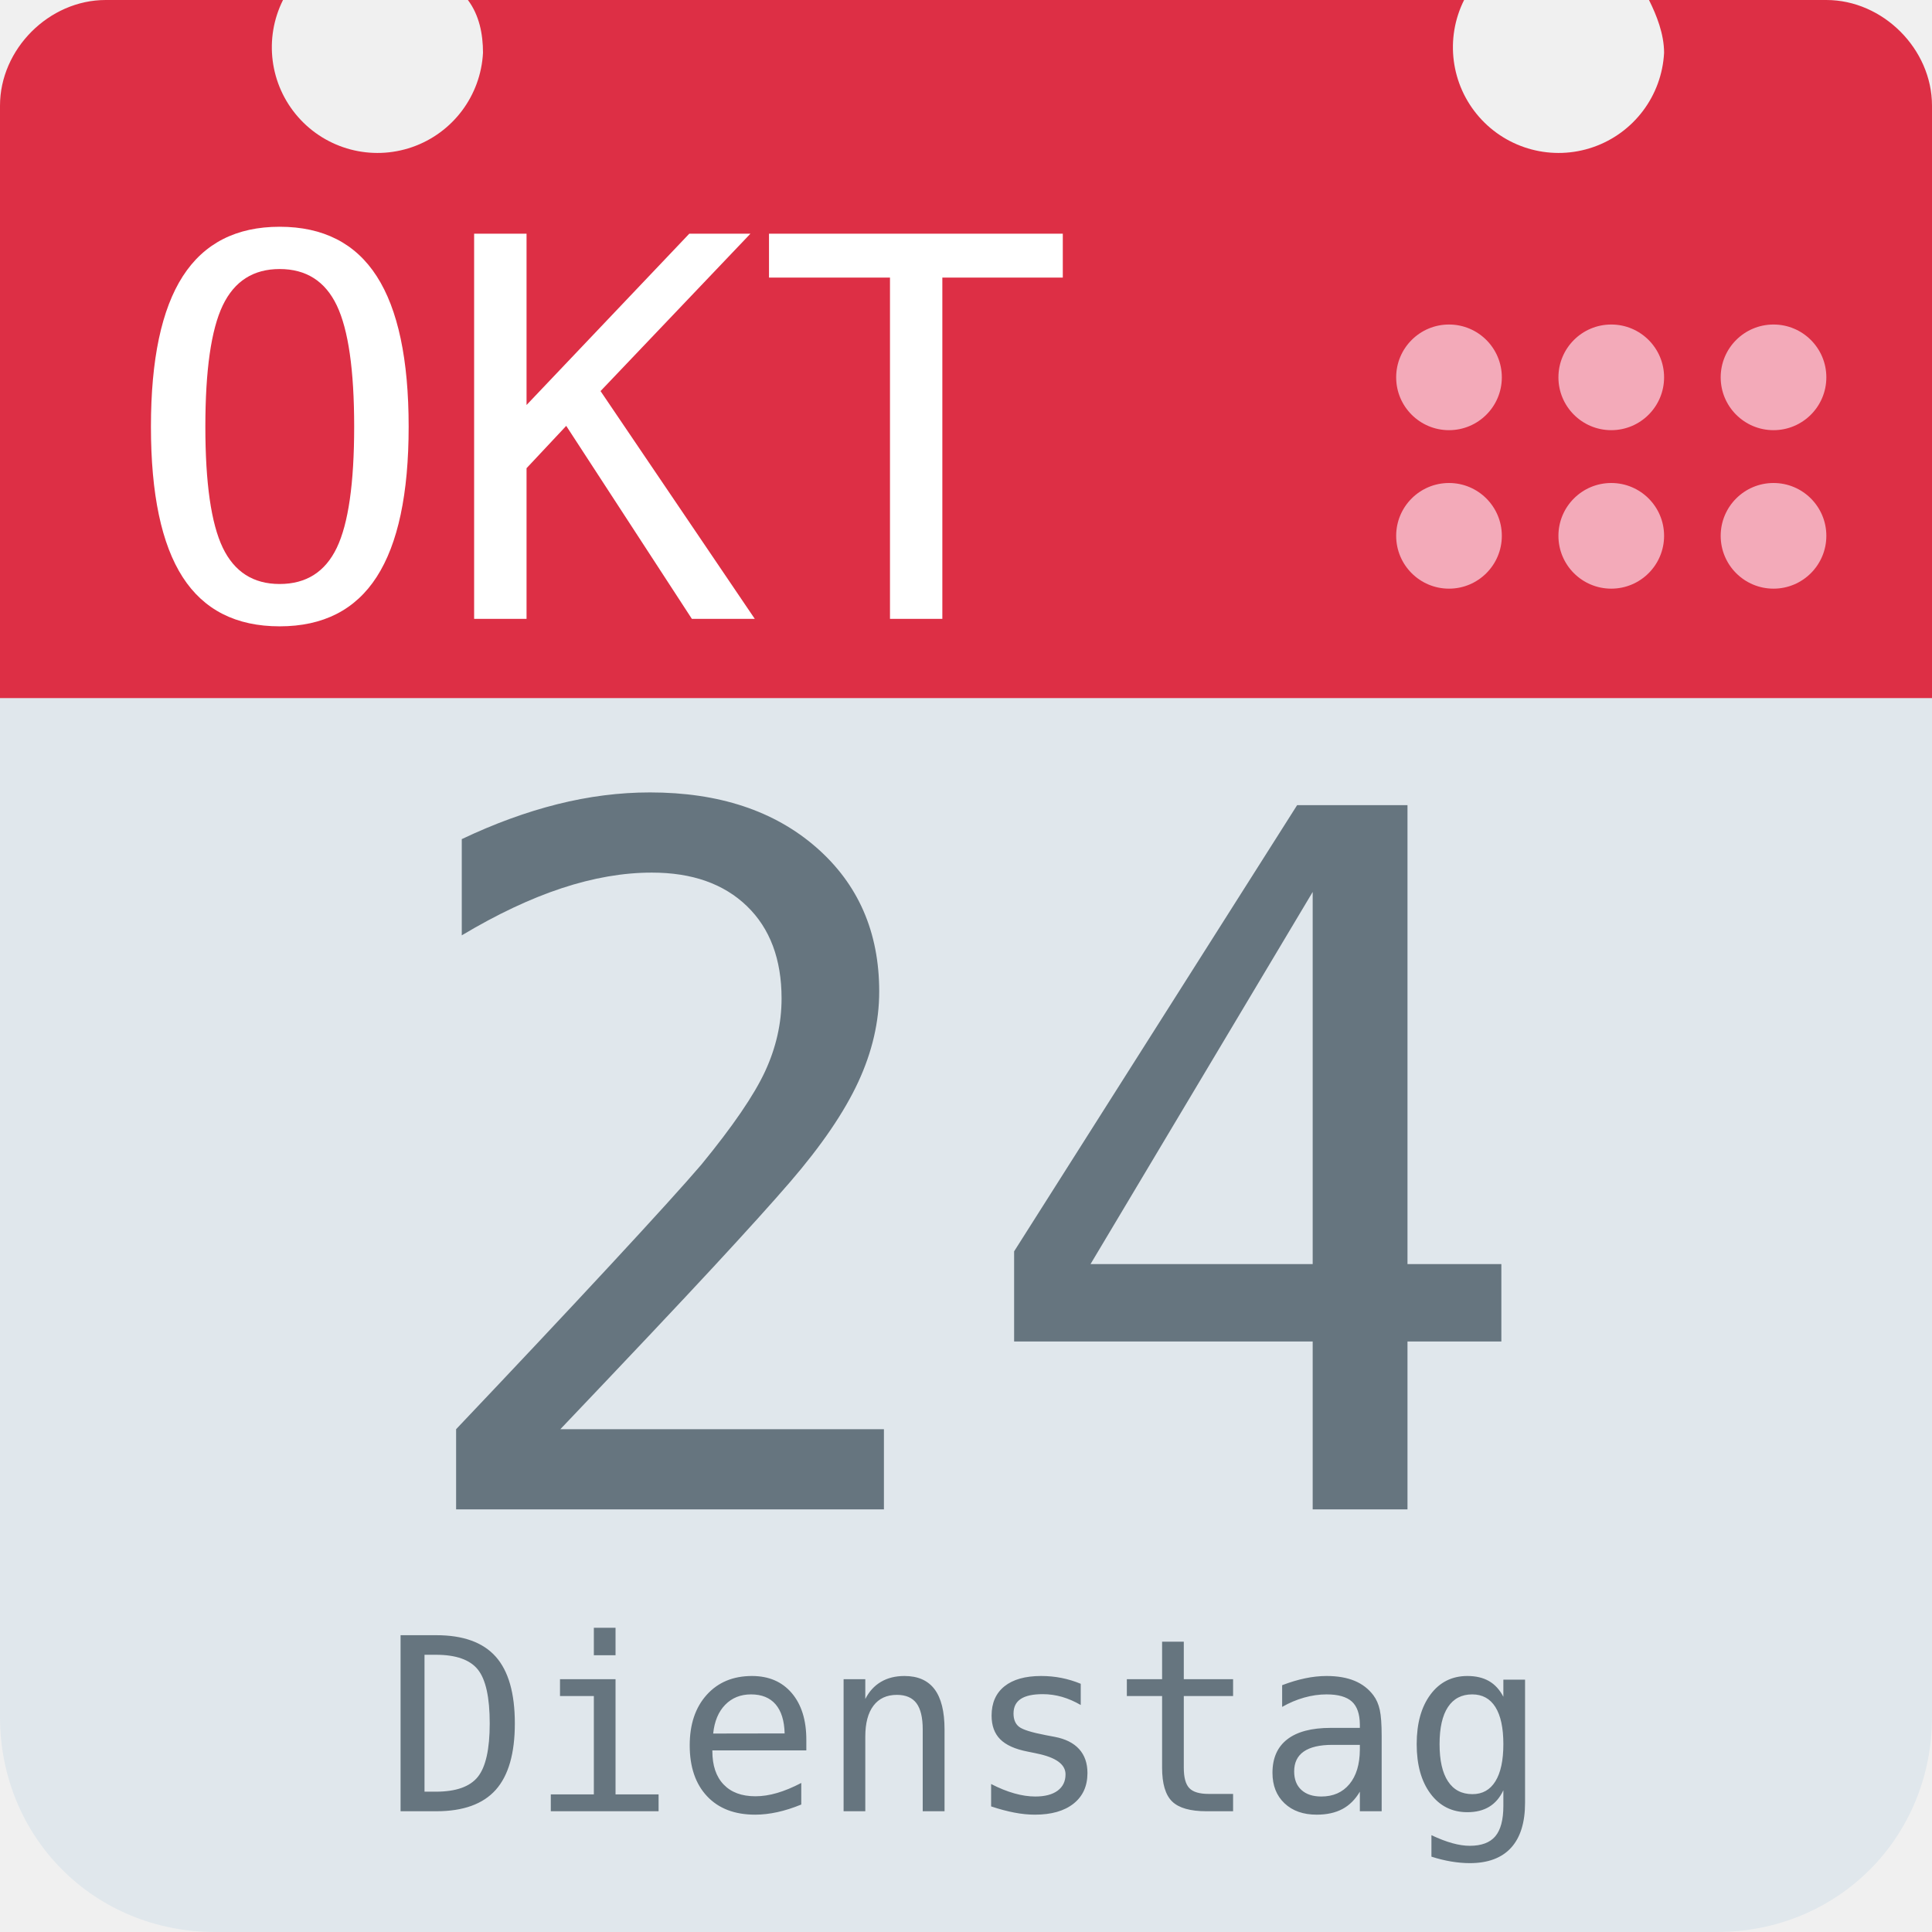
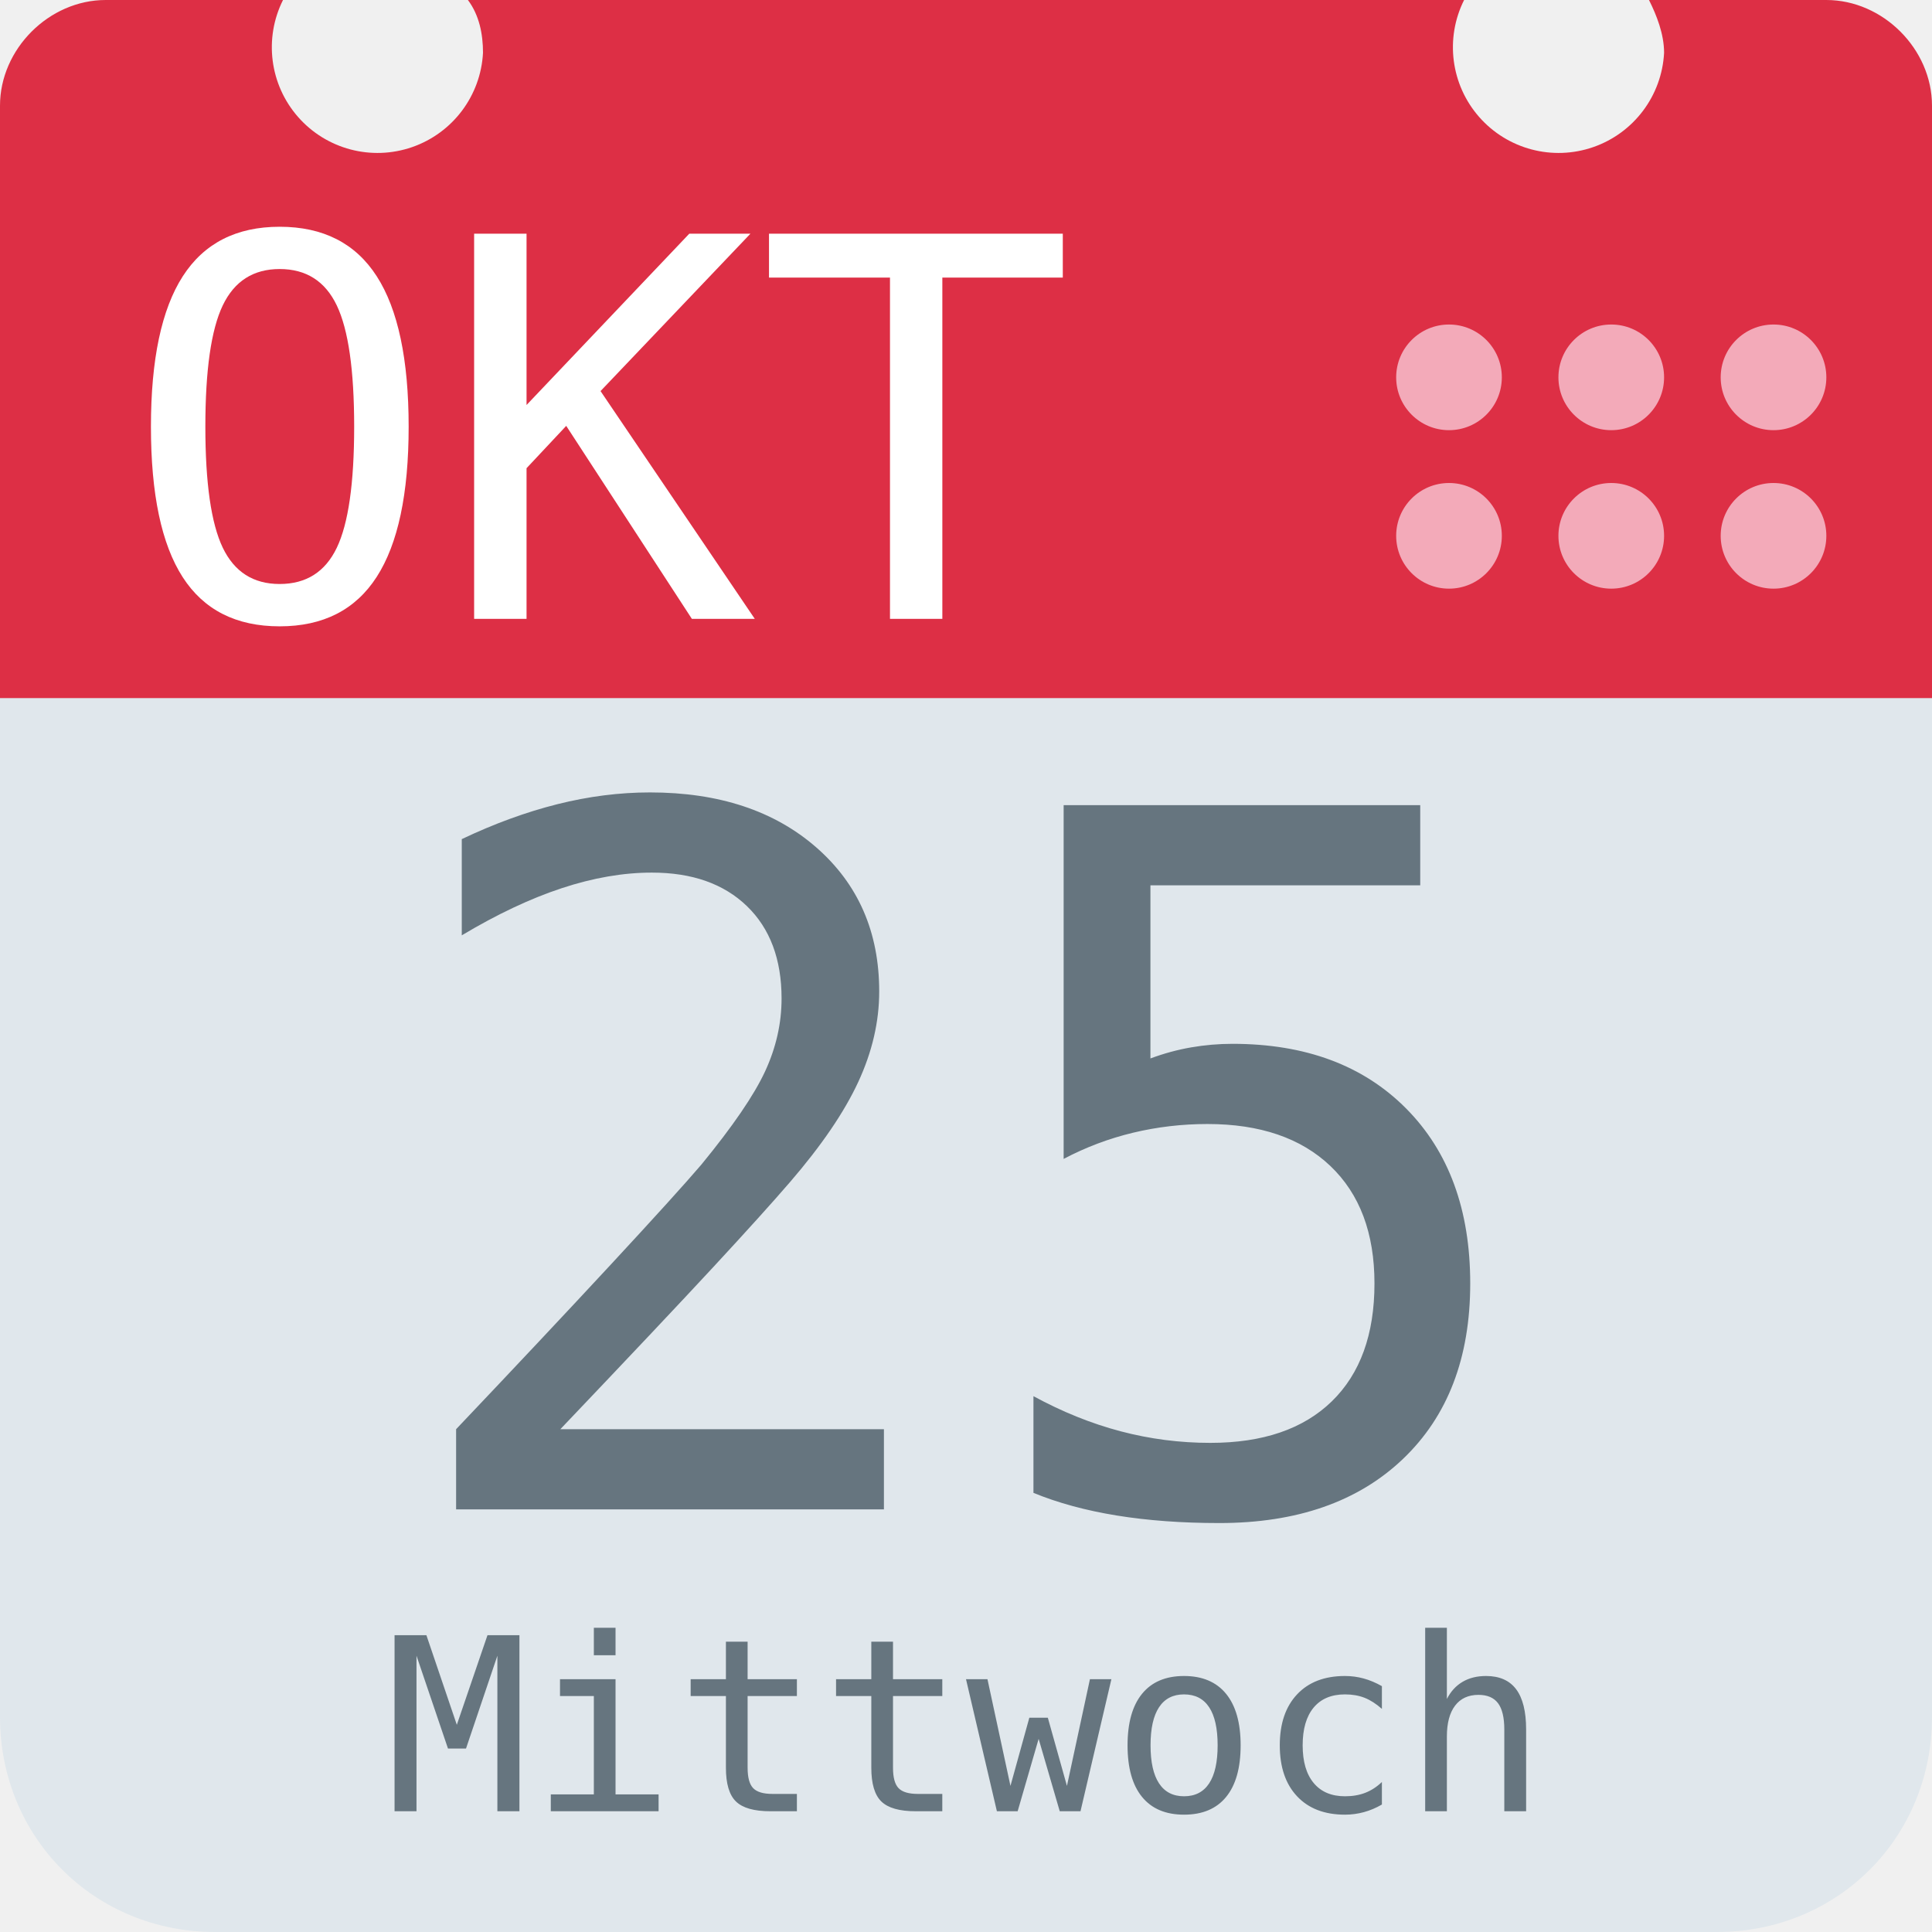
<svg xmlns="http://www.w3.org/2000/svg" aria-label="Calendar" role="img" viewBox="0 0 512 512">
  <path d="M512 455c0 32-25 57-57 57H57c-32 0-57-25-57-57V128c0-31 25-57 57-57h398c32 0 57 26 57 57z" fill="#e0e7ec" />
  <path d="M484 0h-47c2 4 4 9 4 14a28 28 0 1 1-53-14H124c3 4 4 9 4 14A28 28 0 1 1 75 0H28C13 0 0 13 0 28v157h512V28c0-15-13-28-28-28z" fill="#dd2f45" />
  <g fill="#f3aab9">
    <circle cx="470" cy="142" r="14" />
    <circle cx="470" cy="100" r="14" />
    <circle cx="427" cy="142" r="14" />
    <circle cx="427" cy="100" r="14" />
    <circle cx="384" cy="142" r="14" />
    <circle cx="384" cy="100" r="14" />
  </g>
  <text id="month" x="32" y="164" fill="#fff" font-family="monospace" font-size="140px" style="text-anchor: left">OKT</text>
-   <text id="day" x="256" y="400" fill="#66757f" font-family="monospace" font-size="256px" style="text-anchor: middle">24</text>
-   <text id="weekday" x="256" y="480" fill="#66757f" font-family="monospace" font-size="64px" style="text-anchor: middle">Dienstag</text>
+   <text id="day" x="256" y="400" fill="#66757f" font-family="monospace" font-size="256px" style="text-anchor: middle">25</text>
+   <text id="weekday" x="256" y="480" fill="#66757f" font-family="monospace" font-size="64px" style="text-anchor: middle">Mittwoch</text>
</svg>
